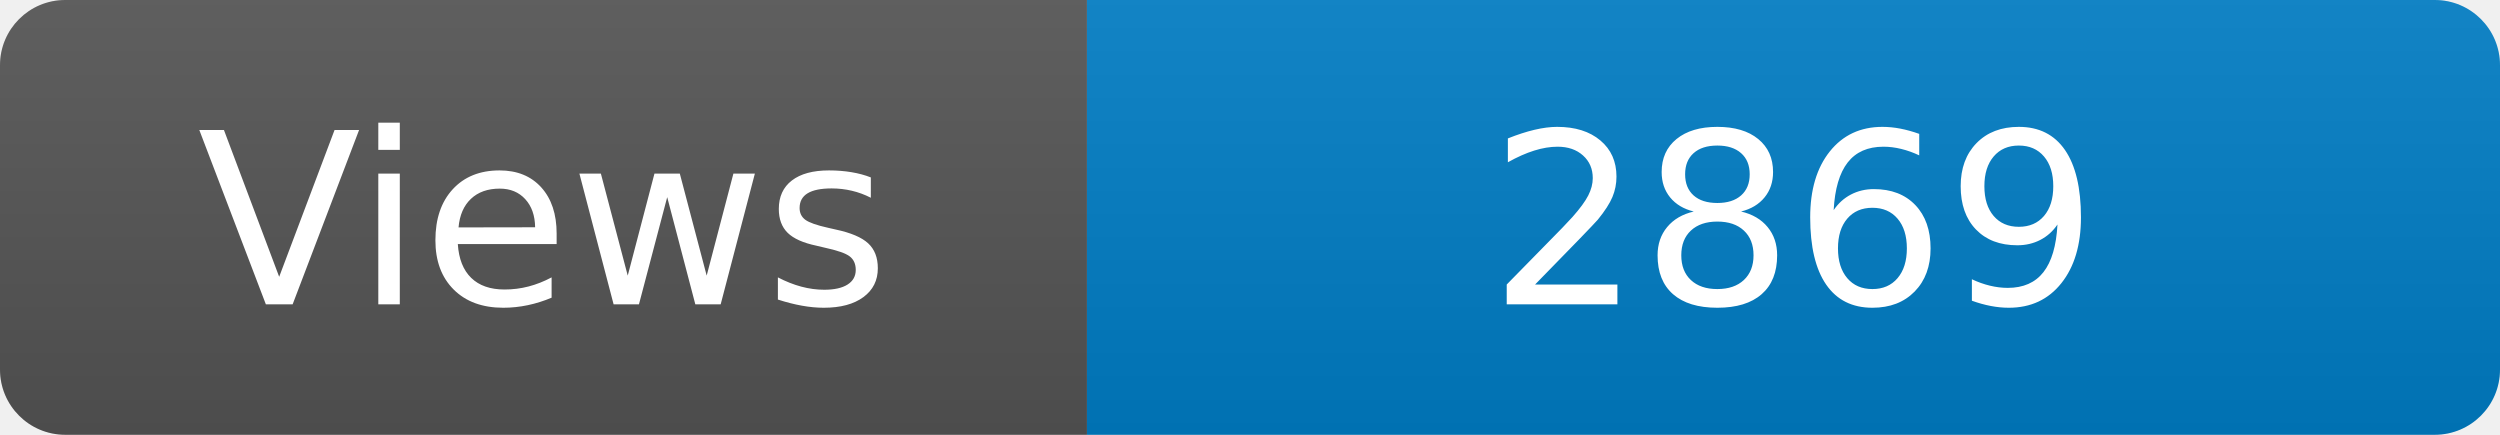
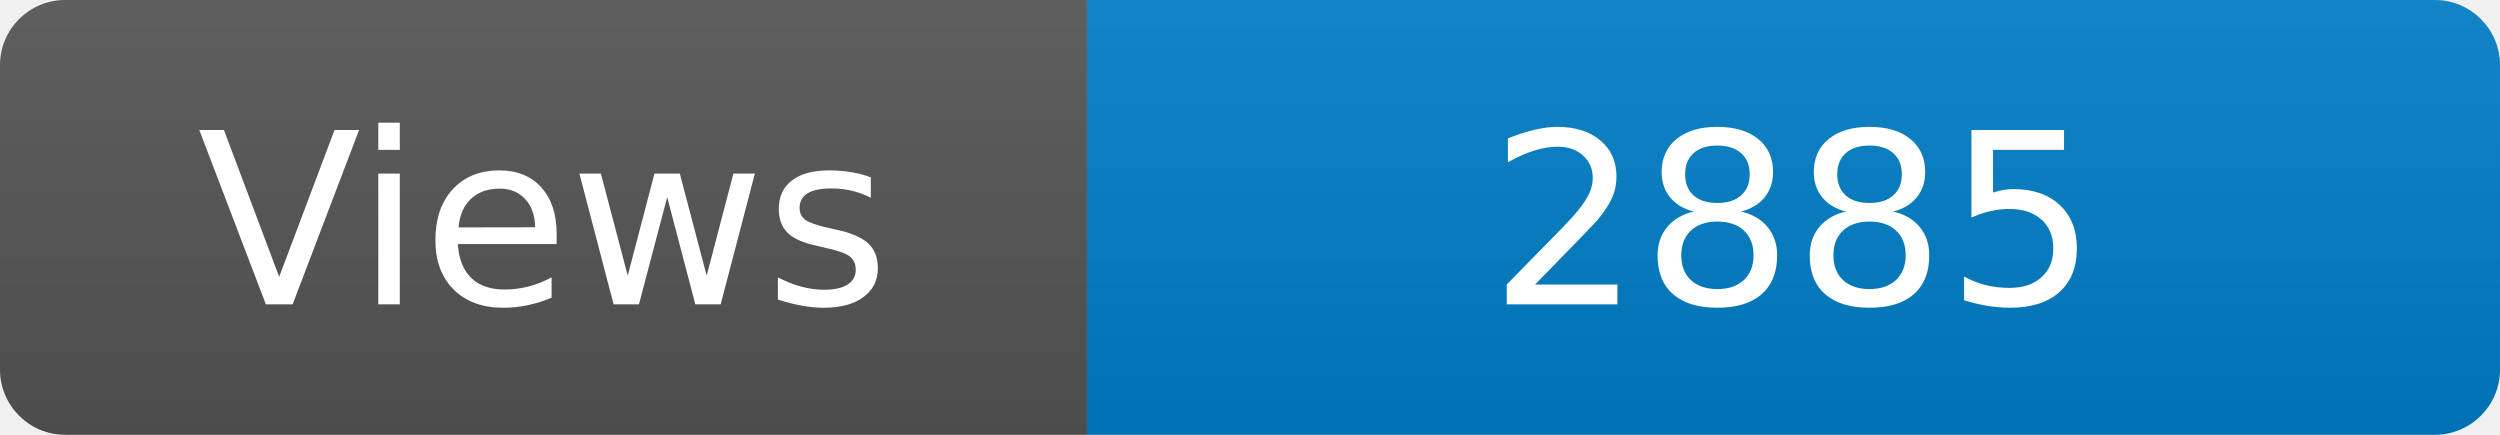
<svg xmlns="http://www.w3.org/2000/svg" width="115" height="20" role="img" aria-label="Maintained?: yes">
  <linearGradient id="s" x2="0" y2="100%">
    <stop offset="0" stop-color="#bbb" stop-opacity=".1" />
    <stop offset="1" stop-opacity=".1" />
  </linearGradient>
  <clipPath id="r">
    <rect width="115" height="20" rx="3" fill="#fff" />
  </clipPath>
  <g clip-path="url(#r)">
    <rect width="50" height="20" fill="#555" />
    <rect x="50" width="160" height="20" fill="#007ec6" />
    <rect width="115" height="20" fill="url(#s)" />
  </g>
  <g fill="#fff" text-anchor="middle" font-family="Verdana,Geneva,DejaVu Sans,sans-serif" font-size="110">
    <text x="250" y="140" transform="scale(.1)" fill="#fff">Views</text>
-     <text x="825" y="140" transform="scale(.1)" fill="#fff">2869</text>
+     <text x="825" y="140" transform="scale(.1)" fill="#fff">2885</text>
  </g>
</svg>
